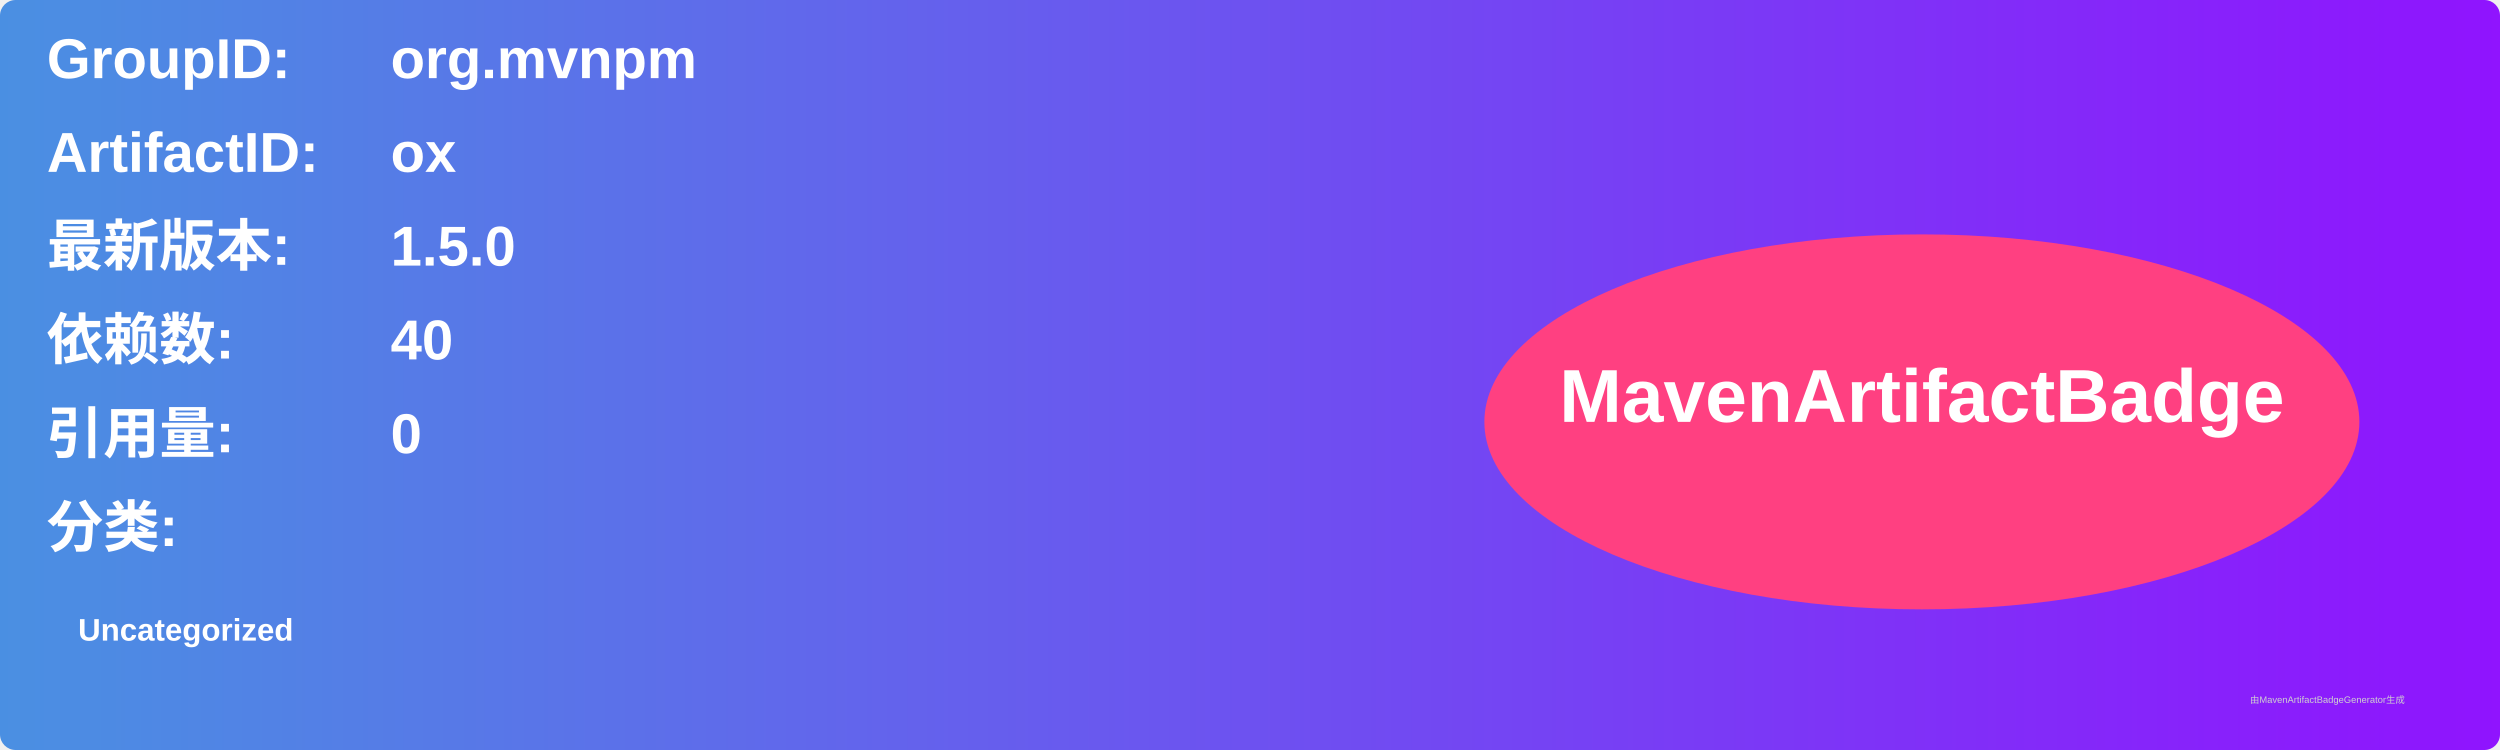
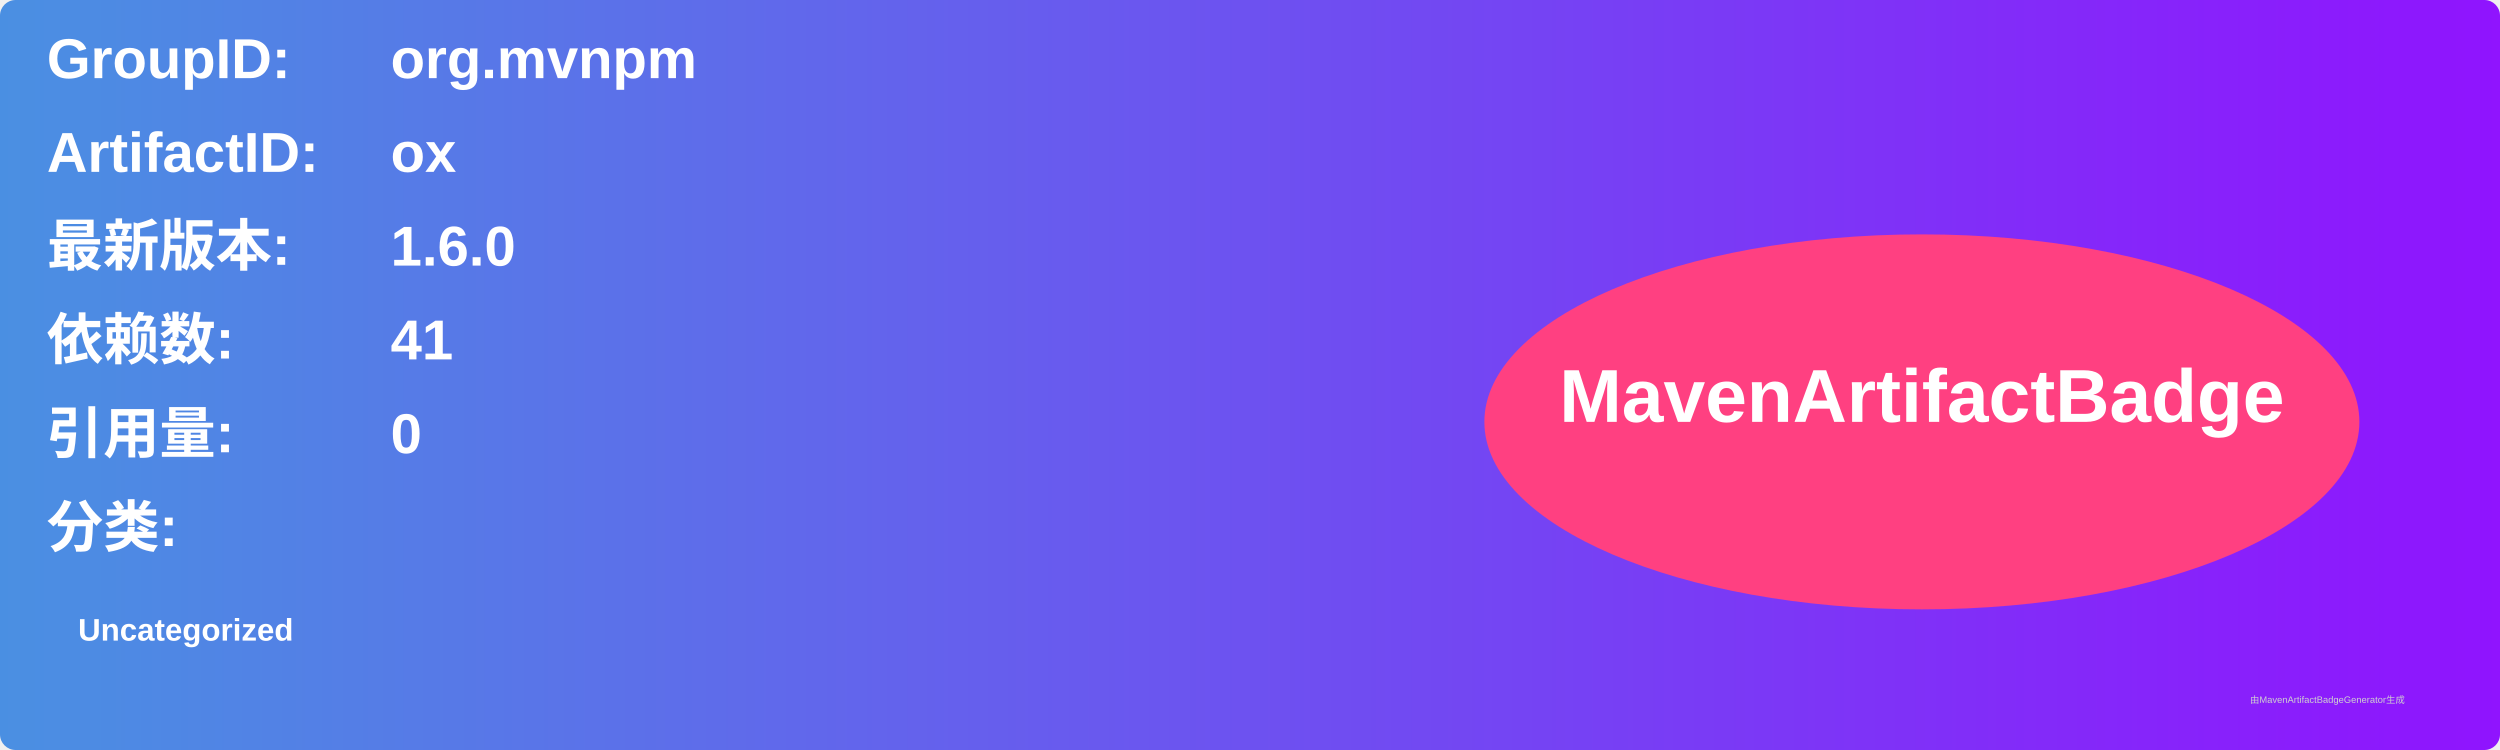
<svg xmlns="http://www.w3.org/2000/svg" width="800" height="240" viewBox="0 0 800 240">
  <linearGradient id="grad" x1="0%" y1="0%" x2="100%" y2="0%">
    <stop offset="0%" stop-color="#4a90e2" />
    <stop offset="100%" stop-color="#9013fe" />
  </linearGradient>
  <rect width="100%" height="100%" rx="5" ry="5" fill="url(#grad)" />
  <g transform="translate(15, 15)">
    <text x="0" y="10" font-family="Arial" font-size="18" fill="white" font-weight="bold" width="260">GroupID:</text>
    <text x="110" y="10" font-family="Arial" font-size="18" fill="white" font-weight="bold" width="460">org.mvnpm</text>
    <text x="0" y="40" font-family="Arial" font-size="18" fill="white" font-weight="bold" width="260">ArtifactID:</text>
    <text x="110" y="40" font-family="Arial" font-size="18" fill="white" font-weight="bold" width="460">ox</text>
    <text x="0" y="70" font-family="Arial" font-size="18" fill="white" font-weight="bold">最新版本:</text>
    <text x="110" y="70" font-family="Arial" font-size="18" fill="white" font-weight="bold">
-       <tspan font-weight="bold">1.5.0</tspan>
+       <tspan font-weight="bold">1.6.0</tspan>
    </text>
    <text x="0" y="100" font-family="Arial" font-size="18" fill="white" font-weight="bold">依赖数: </text>
    <text x="110" y="100" font-family="Arial" font-size="18" fill="white">
-       <tspan font-weight="bold">40</tspan>
+       <tspan font-weight="bold">41</tspan>
    </text>
    <text x="0" y="130" font-family="Arial" font-size="18" fill="white" font-weight="bold">引用量: </text>
    <text x="110" y="130" font-family="Arial" font-size="18" fill="white">
      <tspan font-weight="bold">0</tspan>
    </text>
    <text x="0" y="160" font-family="Arial" font-size="18" fill="white" font-weight="bold">分类:</text>
    <text x="10" y="190" font-family="Arial" font-size="10" fill="white">
      <tspan font-weight="bold">Uncategorized</tspan>
    </text>
    <ellipse cx="600" cy="120" rx="140" ry="60" fill="#ff4081" />
    <text x="600" y="120" text-anchor="middle" font-family="Arial" font-size="24" fill="white" font-weight="bold">MavenArtifactBadge</text>
  </g>
  <text x="720" y="225" font-family="Arial" font-size="3" fill="#d0d0d0">由MavenArtifactBadgeGenerator生成</text>
</svg>
